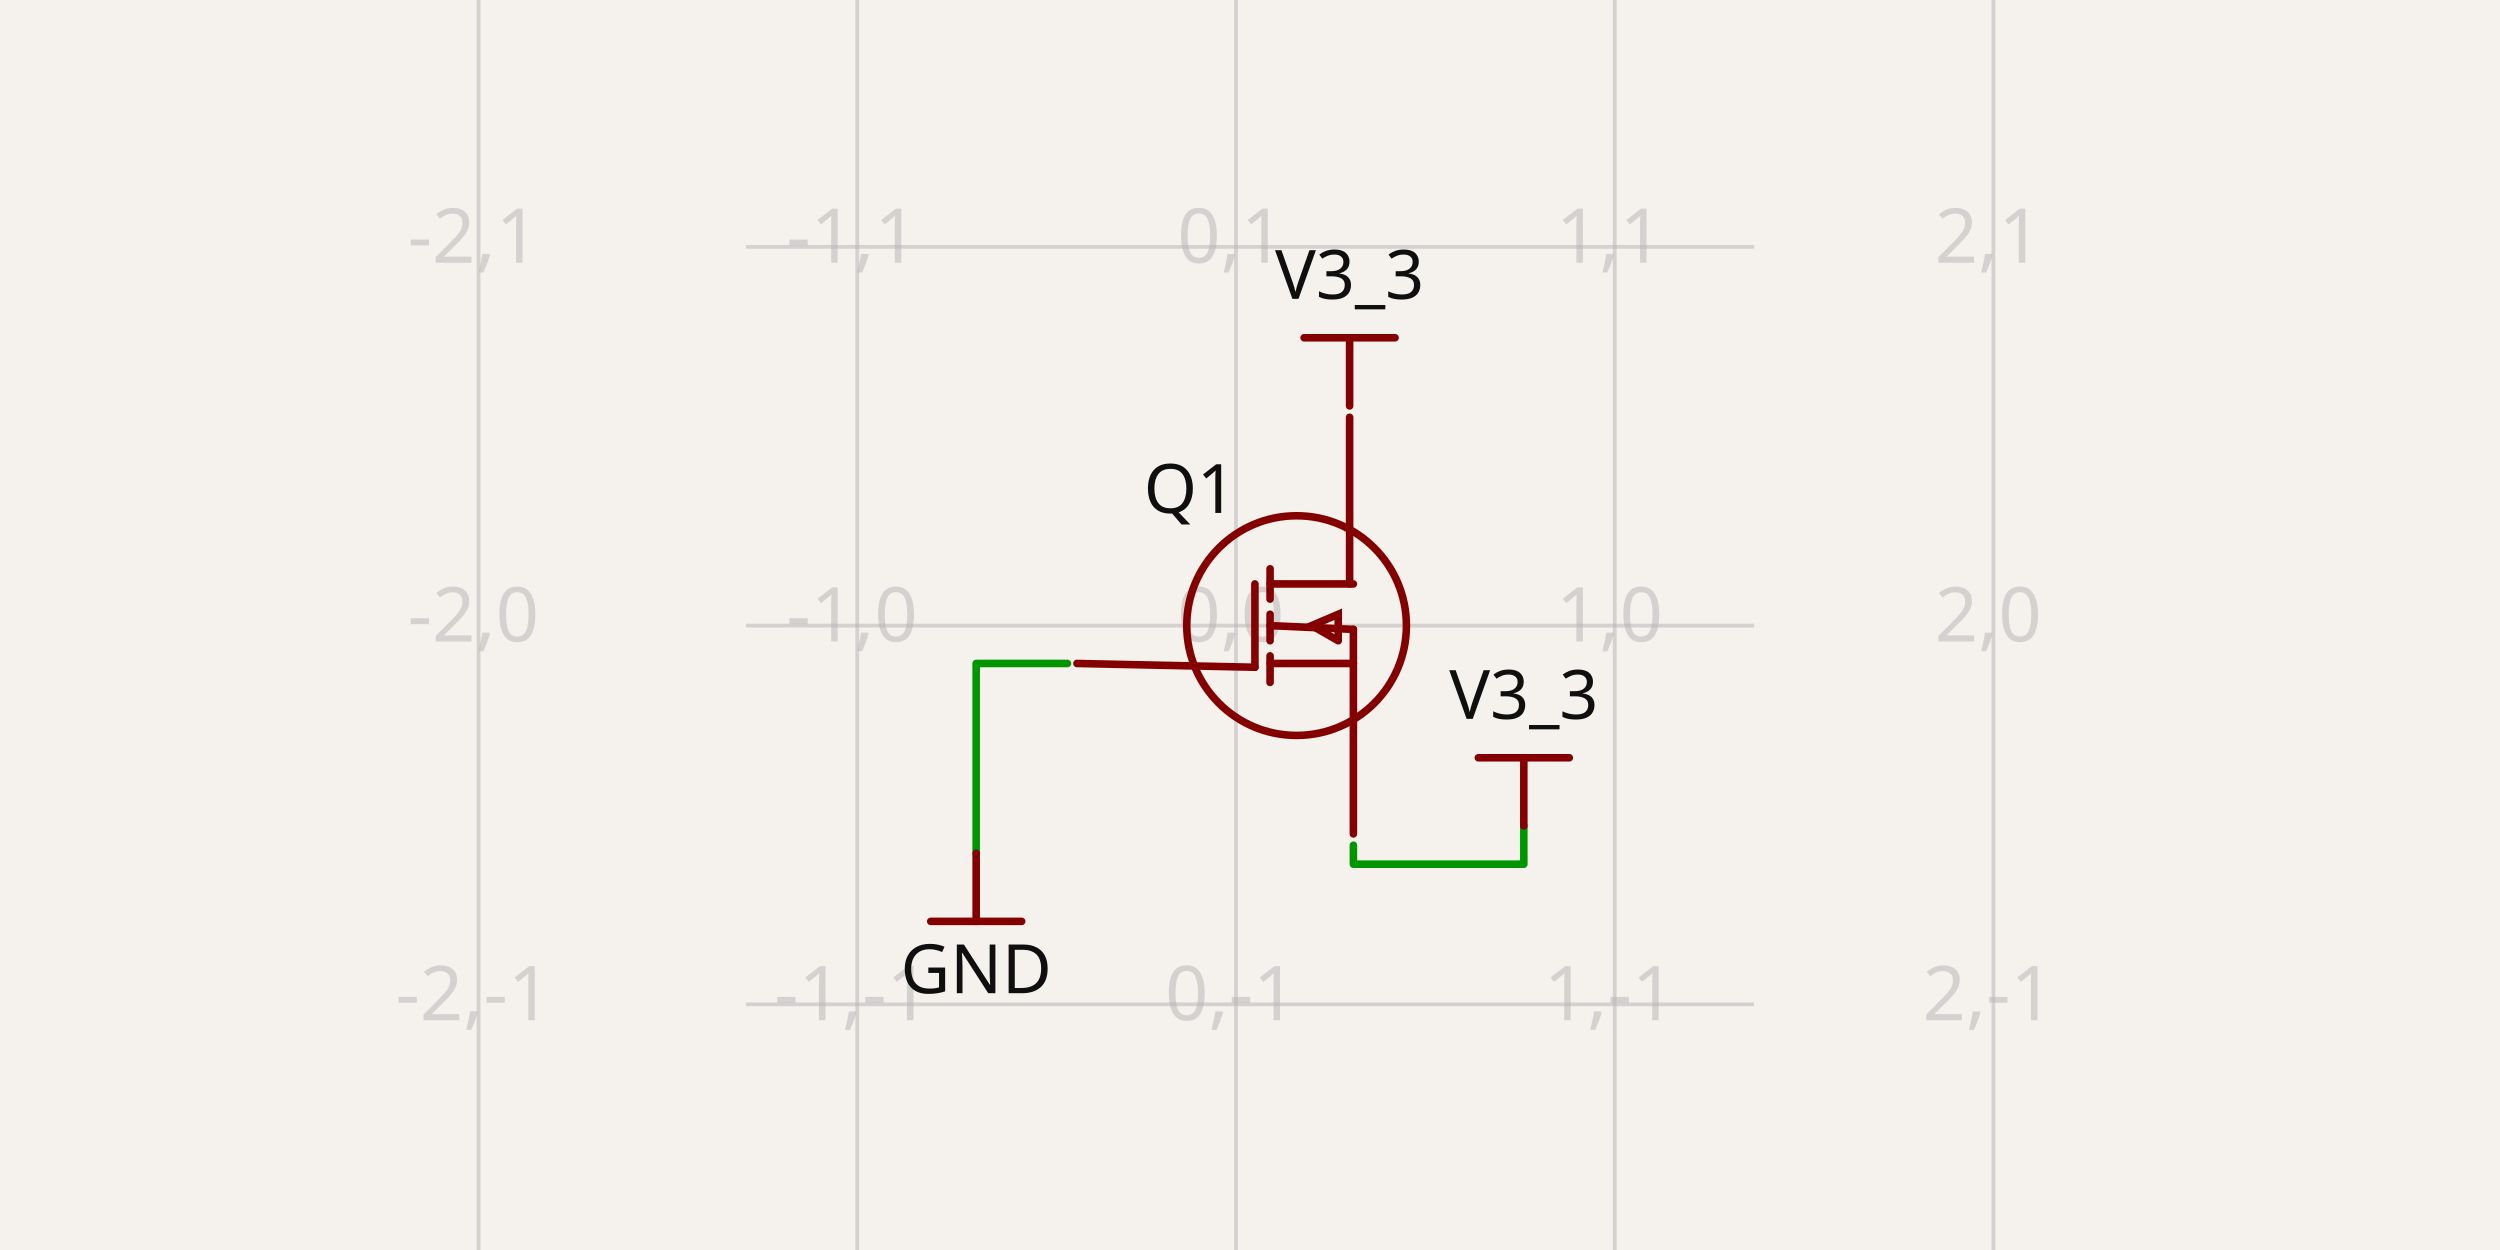
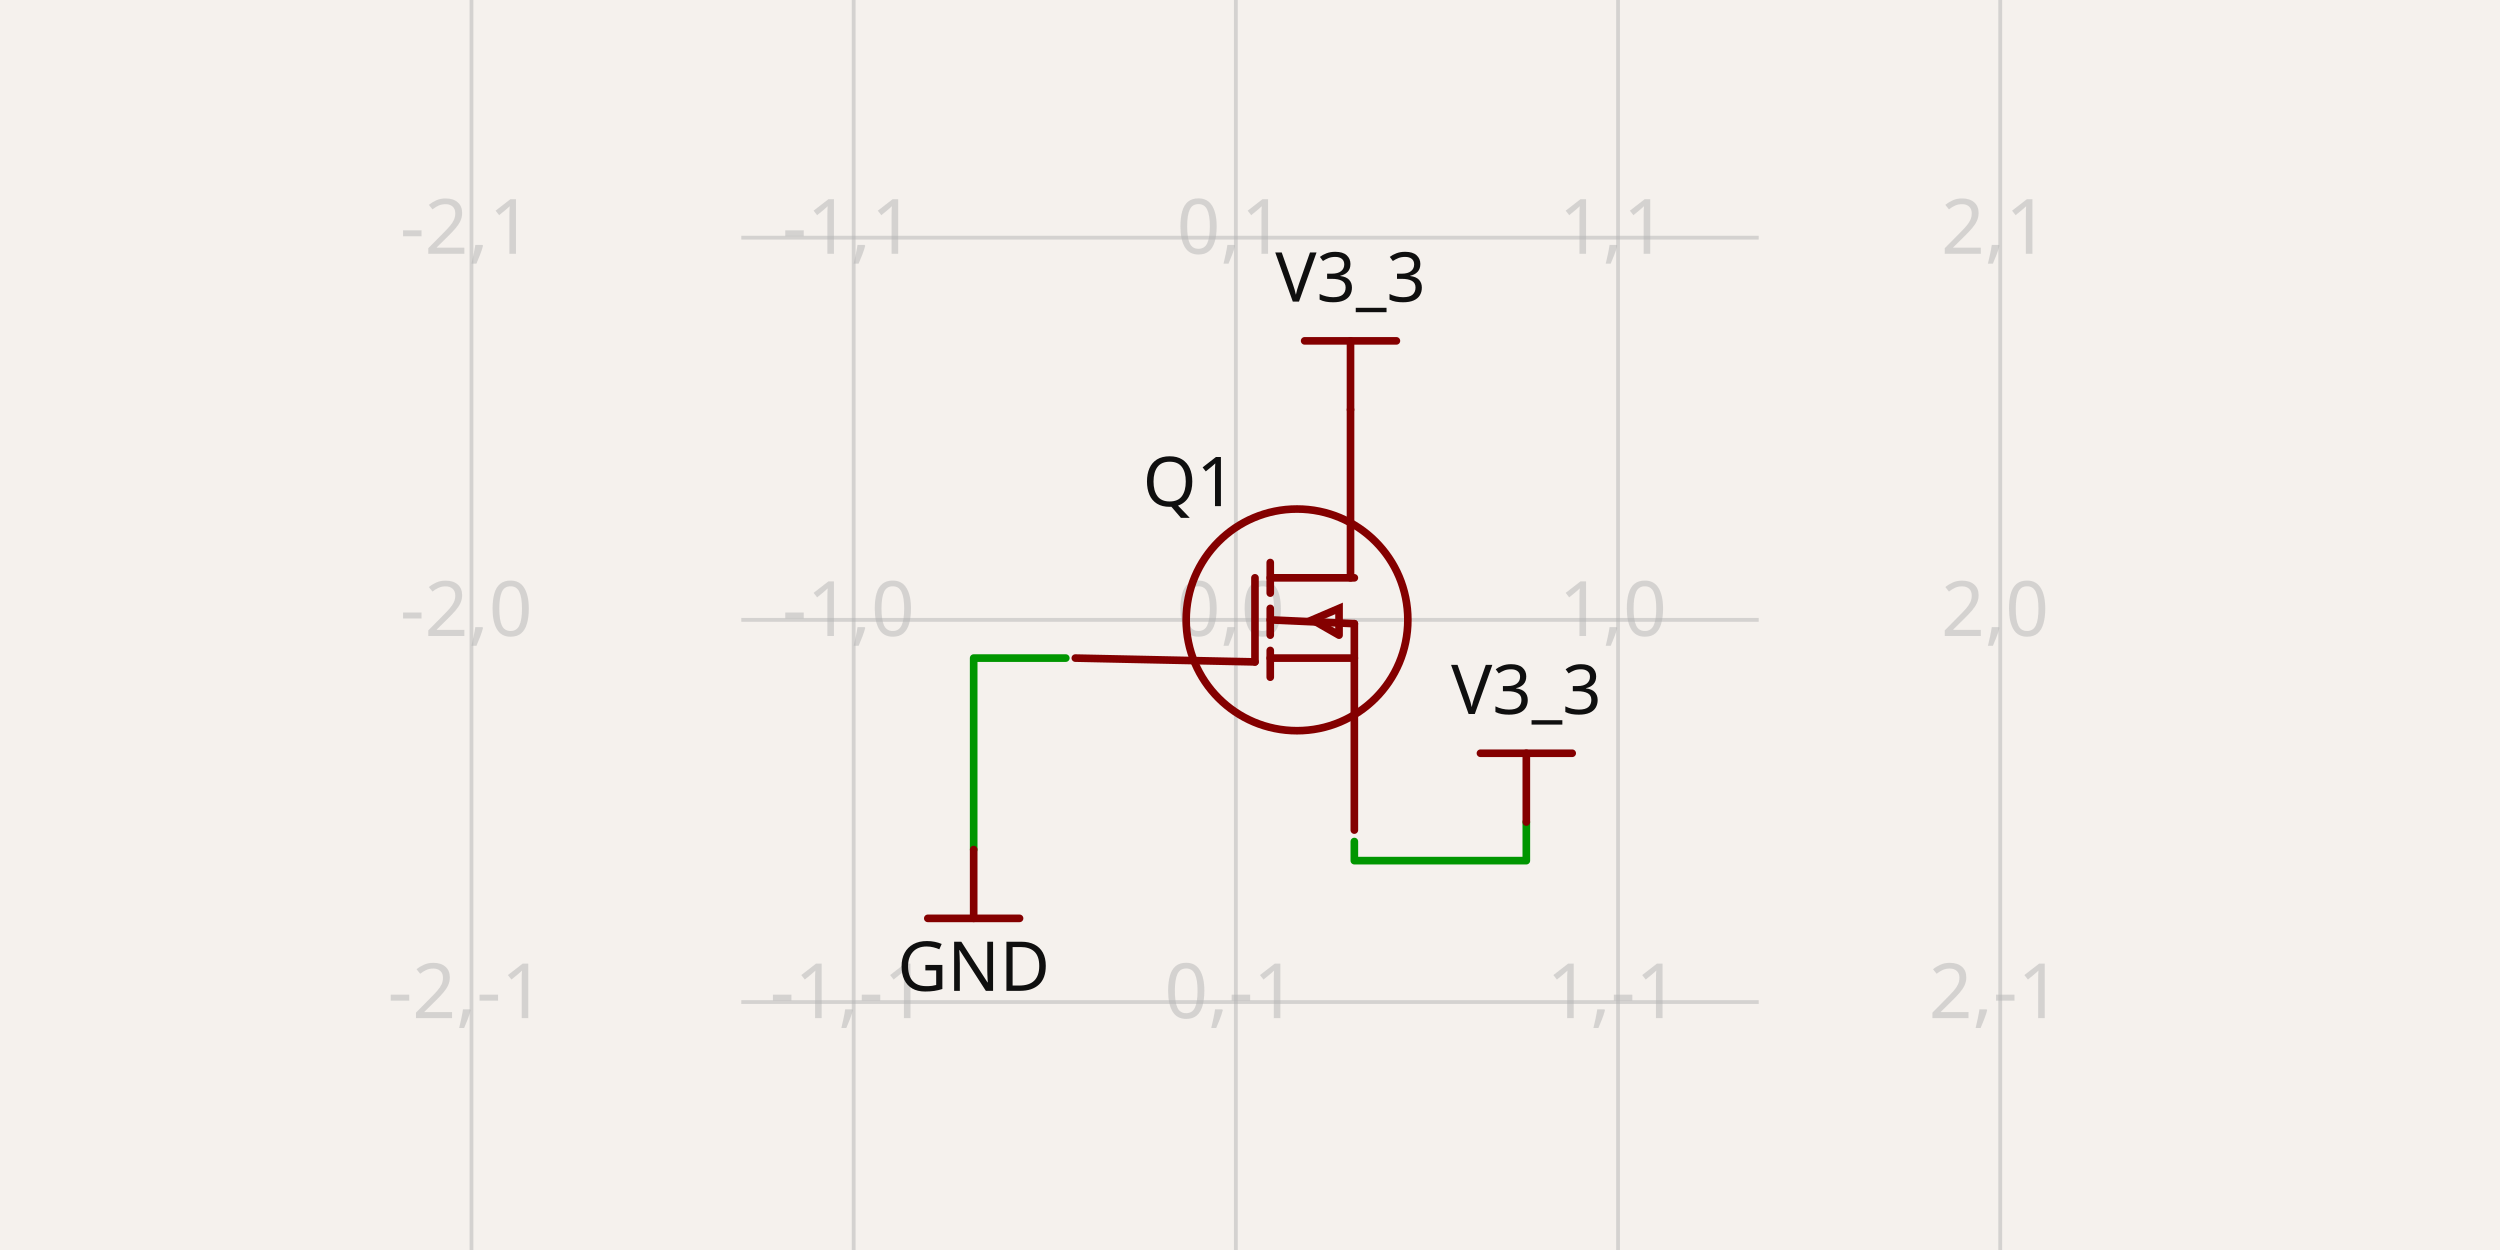
- <svg xmlns="http://www.w3.org/2000/svg" class="tscircuit-schematic" width="1200" height="600" style="background-color: rgb(245, 241, 237)" data-real-to-screen-transform="matrix(181.7851299764,0,0,-181.7851299764,593.2739501909,300.2847967036)" data-software-used-string="@tscircuit/core@0.0.1397">
+ <svg xmlns="http://www.w3.org/2000/svg" class="tscircuit-schematic" width="1200" height="600" style="background-color: rgb(245, 241, 237)" data-real-to-screen-transform="matrix(183.4525775087,0,0,-183.4525775087,593.2122546322,297.5356203755)" data-software-used-string="@tscircuit/core@0.0.1398">
  <style>
              .boundary { fill: rgb(245, 241, 237); }
              .schematic-boundary { fill: none; stroke: #fff; }
              .component { fill: none; stroke: rgb(132, 0, 0); }
              .chip { fill: rgb(255, 255, 194); stroke: rgb(132, 0, 0); }
              .component-pin { fill: none; stroke: rgb(132, 0, 0); }
              /* Basic per-trace hover fallback */
              .trace:hover {
                filter: invert(1);
              }
              .trace:hover .trace-crossing-outline {
                opacity: 0;
              }
              .trace:hover .trace-junction {
                filter: invert(1);
              }
              /* Net-hover highlighting: when a trace or its overlays are hovered,
                 invert color for all traces (base + overlays) sharing the same
                 subcircuit connectivity key. Also hide crossing outline during hover. */
              svg:has(:is(g.trace[data-subcircuit-connectivity-map-key="unnamedsubcircuitsubcircuit_source_group_0_connectivity_net1"], g.trace-overlays[data-subcircuit-connectivity-map-key="unnamedsubcircuitsubcircuit_source_group_0_connectivity_net1"]):hover) :is(g.trace[data-subcircuit-connectivity-map-key="unnamedsubcircuitsubcircuit_source_group_0_connectivity_net1"], g.trace-overlays[data-subcircuit-connectivity-map-key="unnamedsubcircuitsubcircuit_source_group_0_connectivity_net1"]) { filter: invert(1); }
svg:has(:is(g.trace[data-subcircuit-connectivity-map-key="unnamedsubcircuitsubcircuit_source_group_0_connectivity_net1"], g.trace-overlays[data-subcircuit-connectivity-map-key="unnamedsubcircuitsubcircuit_source_group_0_connectivity_net1"]):hover) g.trace-overlays[data-subcircuit-connectivity-map-key="unnamedsubcircuitsubcircuit_source_group_0_connectivity_net1"] .trace-crossing-outline { opacity: 0; }
svg:has(:is(g.trace[data-subcircuit-connectivity-map-key="unnamedsubcircuitsubcircuit_source_group_0_connectivity_net0"], g.trace-overlays[data-subcircuit-connectivity-map-key="unnamedsubcircuitsubcircuit_source_group_0_connectivity_net0"]):hover) :is(g.trace[data-subcircuit-connectivity-map-key="unnamedsubcircuitsubcircuit_source_group_0_connectivity_net0"], g.trace-overlays[data-subcircuit-connectivity-map-key="unnamedsubcircuitsubcircuit_source_group_0_connectivity_net0"]) { filter: invert(1); }
svg:has(:is(g.trace[data-subcircuit-connectivity-map-key="unnamedsubcircuitsubcircuit_source_group_0_connectivity_net0"], g.trace-overlays[data-subcircuit-connectivity-map-key="unnamedsubcircuitsubcircuit_source_group_0_connectivity_net0"]):hover) g.trace-overlays[data-subcircuit-connectivity-map-key="unnamedsubcircuitsubcircuit_source_group_0_connectivity_net0"] .trace-crossing-outline { opacity: 0; }
              .text { font-family: sans-serif; fill: rgb(0, 150, 0); }
              .pin-number { fill: rgb(169, 0, 0); }
              .port-label { fill: rgb(0, 100, 100); }
              .component-name { fill: rgb(0, 100, 100); }
              
            </style>
  <rect class="boundary" x="0" y="0" width="1200" height="600" />
  <g class="grid sch-grid">
-     <line x1="229.704" y1="600" x2="229.704" y2="-8.253664418589324e-11" stroke="rgb(181, 181, 181)" stroke-width="1.818" stroke-opacity="0.5" />
-     <line x1="411.489" y1="600" x2="411.489" y2="-8.253664418589324e-11" stroke="rgb(181, 181, 181)" stroke-width="1.818" stroke-opacity="0.5" />
-     <line x1="593.274" y1="600" x2="593.274" y2="-8.253664418589324e-11" stroke="rgb(181, 181, 181)" stroke-width="1.818" stroke-opacity="0.5" />
-     <line x1="775.059" y1="600" x2="775.059" y2="-8.253664418589324e-11" stroke="rgb(181, 181, 181)" stroke-width="1.818" stroke-opacity="0.5" />
-     <line x1="956.844" y1="600" x2="956.844" y2="-8.253664418589324e-11" stroke="rgb(181, 181, 181)" stroke-width="1.818" stroke-opacity="0.5" />
-     <line x1="358.044" y1="663.855" x2="841.956" y2="663.855" stroke="rgb(181, 181, 181)" stroke-width="1.818" stroke-opacity="0.5" />
-     <line x1="358.044" y1="482.07" x2="841.956" y2="482.07" stroke="rgb(181, 181, 181)" stroke-width="1.818" stroke-opacity="0.5" />
-     <line x1="358.044" y1="300.285" x2="841.956" y2="300.285" stroke="rgb(181, 181, 181)" stroke-width="1.818" stroke-opacity="0.5" />
-     <line x1="358.044" y1="118.5" x2="841.956" y2="118.5" stroke="rgb(181, 181, 181)" stroke-width="1.818" stroke-opacity="0.5" />
-     <line x1="358.044" y1="-63.285" x2="841.956" y2="-63.285" stroke="rgb(181, 181, 181)" stroke-width="1.818" stroke-opacity="0.5" />
-     <text x="227.204" y="658.855" fill="rgb(181, 181, 181)" font-size="36.357" fill-opacity="0.5" text-anchor="middle" dominant-baseline="middle" font-family="sans-serif">-2,-2</text>
-     <text x="227.204" y="477.07" fill="rgb(181, 181, 181)" font-size="36.357" fill-opacity="0.5" text-anchor="middle" dominant-baseline="middle" font-family="sans-serif">-2,-1</text>
-     <text x="227.204" y="295.285" fill="rgb(181, 181, 181)" font-size="36.357" fill-opacity="0.5" text-anchor="middle" dominant-baseline="middle" font-family="sans-serif">-2,0</text>
-     <text x="227.204" y="113.5" fill="rgb(181, 181, 181)" font-size="36.357" fill-opacity="0.5" text-anchor="middle" dominant-baseline="middle" font-family="sans-serif">-2,1</text>
-     <text x="227.204" y="-68.285" fill="rgb(181, 181, 181)" font-size="36.357" fill-opacity="0.5" text-anchor="middle" dominant-baseline="middle" font-family="sans-serif">-2,2</text>
-     <text x="408.989" y="658.855" fill="rgb(181, 181, 181)" font-size="36.357" fill-opacity="0.5" text-anchor="middle" dominant-baseline="middle" font-family="sans-serif">-1,-2</text>
-     <text x="408.989" y="477.07" fill="rgb(181, 181, 181)" font-size="36.357" fill-opacity="0.5" text-anchor="middle" dominant-baseline="middle" font-family="sans-serif">-1,-1</text>
-     <text x="408.989" y="295.285" fill="rgb(181, 181, 181)" font-size="36.357" fill-opacity="0.5" text-anchor="middle" dominant-baseline="middle" font-family="sans-serif">-1,0</text>
-     <text x="408.989" y="113.5" fill="rgb(181, 181, 181)" font-size="36.357" fill-opacity="0.5" text-anchor="middle" dominant-baseline="middle" font-family="sans-serif">-1,1</text>
-     <text x="408.989" y="-68.285" fill="rgb(181, 181, 181)" font-size="36.357" fill-opacity="0.5" text-anchor="middle" dominant-baseline="middle" font-family="sans-serif">-1,2</text>
-     <text x="590.774" y="658.855" fill="rgb(181, 181, 181)" font-size="36.357" fill-opacity="0.5" text-anchor="middle" dominant-baseline="middle" font-family="sans-serif">0,-2</text>
-     <text x="590.774" y="477.07" fill="rgb(181, 181, 181)" font-size="36.357" fill-opacity="0.5" text-anchor="middle" dominant-baseline="middle" font-family="sans-serif">0,-1</text>
-     <text x="590.774" y="295.285" fill="rgb(181, 181, 181)" font-size="36.357" fill-opacity="0.5" text-anchor="middle" dominant-baseline="middle" font-family="sans-serif">0,0</text>
-     <text x="590.774" y="113.5" fill="rgb(181, 181, 181)" font-size="36.357" fill-opacity="0.5" text-anchor="middle" dominant-baseline="middle" font-family="sans-serif">0,1</text>
-     <text x="590.774" y="-68.285" fill="rgb(181, 181, 181)" font-size="36.357" fill-opacity="0.5" text-anchor="middle" dominant-baseline="middle" font-family="sans-serif">0,2</text>
-     <text x="772.559" y="658.855" fill="rgb(181, 181, 181)" font-size="36.357" fill-opacity="0.5" text-anchor="middle" dominant-baseline="middle" font-family="sans-serif">1,-2</text>
-     <text x="772.559" y="477.07" fill="rgb(181, 181, 181)" font-size="36.357" fill-opacity="0.5" text-anchor="middle" dominant-baseline="middle" font-family="sans-serif">1,-1</text>
-     <text x="772.559" y="295.285" fill="rgb(181, 181, 181)" font-size="36.357" fill-opacity="0.5" text-anchor="middle" dominant-baseline="middle" font-family="sans-serif">1,0</text>
-     <text x="772.559" y="113.5" fill="rgb(181, 181, 181)" font-size="36.357" fill-opacity="0.5" text-anchor="middle" dominant-baseline="middle" font-family="sans-serif">1,1</text>
-     <text x="772.559" y="-68.285" fill="rgb(181, 181, 181)" font-size="36.357" fill-opacity="0.5" text-anchor="middle" dominant-baseline="middle" font-family="sans-serif">1,2</text>
-     <text x="954.344" y="658.855" fill="rgb(181, 181, 181)" font-size="36.357" fill-opacity="0.5" text-anchor="middle" dominant-baseline="middle" font-family="sans-serif">2,-2</text>
-     <text x="954.344" y="477.07" fill="rgb(181, 181, 181)" font-size="36.357" fill-opacity="0.5" text-anchor="middle" dominant-baseline="middle" font-family="sans-serif">2,-1</text>
-     <text x="954.344" y="295.285" fill="rgb(181, 181, 181)" font-size="36.357" fill-opacity="0.5" text-anchor="middle" dominant-baseline="middle" font-family="sans-serif">2,0</text>
-     <text x="954.344" y="113.5" fill="rgb(181, 181, 181)" font-size="36.357" fill-opacity="0.5" text-anchor="middle" dominant-baseline="middle" font-family="sans-serif">2,1</text>
-     <text x="954.344" y="-68.285" fill="rgb(181, 181, 181)" font-size="36.357" fill-opacity="0.5" text-anchor="middle" dominant-baseline="middle" font-family="sans-serif">2,2</text>
+     <line x1="226.307" y1="600" x2="226.307" y2="5.644551492878236e-11" stroke="rgb(181, 181, 181)" stroke-width="1.835" stroke-opacity="0.5" />
+     <line x1="409.76" y1="600" x2="409.76" y2="5.644551492878236e-11" stroke="rgb(181, 181, 181)" stroke-width="1.835" stroke-opacity="0.5" />
+     <line x1="593.212" y1="600" x2="593.212" y2="5.644551492878236e-11" stroke="rgb(181, 181, 181)" stroke-width="1.835" stroke-opacity="0.5" />
+     <line x1="776.665" y1="600" x2="776.665" y2="5.644551492878236e-11" stroke="rgb(181, 181, 181)" stroke-width="1.835" stroke-opacity="0.5" />
+     <line x1="960.117" y1="600" x2="960.117" y2="5.644551492878236e-11" stroke="rgb(181, 181, 181)" stroke-width="1.835" stroke-opacity="0.5" />
+     <line x1="355.825" y1="664.441" x2="844.175" y2="664.441" stroke="rgb(181, 181, 181)" stroke-width="1.835" stroke-opacity="0.5" />
+     <line x1="355.825" y1="480.988" x2="844.175" y2="480.988" stroke="rgb(181, 181, 181)" stroke-width="1.835" stroke-opacity="0.5" />
+     <line x1="355.825" y1="297.536" x2="844.175" y2="297.536" stroke="rgb(181, 181, 181)" stroke-width="1.835" stroke-opacity="0.5" />
+     <line x1="355.825" y1="114.083" x2="844.175" y2="114.083" stroke="rgb(181, 181, 181)" stroke-width="1.835" stroke-opacity="0.5" />
+     <line x1="355.825" y1="-69.37" x2="844.175" y2="-69.37" stroke="rgb(181, 181, 181)" stroke-width="1.835" stroke-opacity="0.5" />
+     <text x="223.807" y="659.441" fill="rgb(181, 181, 181)" font-size="36.691" fill-opacity="0.5" text-anchor="middle" dominant-baseline="middle" font-family="sans-serif">-2,-2</text>
+     <text x="223.807" y="475.988" fill="rgb(181, 181, 181)" font-size="36.691" fill-opacity="0.5" text-anchor="middle" dominant-baseline="middle" font-family="sans-serif">-2,-1</text>
+     <text x="223.807" y="292.536" fill="rgb(181, 181, 181)" font-size="36.691" fill-opacity="0.5" text-anchor="middle" dominant-baseline="middle" font-family="sans-serif">-2,0</text>
+     <text x="223.807" y="109.083" fill="rgb(181, 181, 181)" font-size="36.691" fill-opacity="0.5" text-anchor="middle" dominant-baseline="middle" font-family="sans-serif">-2,1</text>
+     <text x="223.807" y="-74.37" fill="rgb(181, 181, 181)" font-size="36.691" fill-opacity="0.5" text-anchor="middle" dominant-baseline="middle" font-family="sans-serif">-2,2</text>
+     <text x="407.26" y="659.441" fill="rgb(181, 181, 181)" font-size="36.691" fill-opacity="0.5" text-anchor="middle" dominant-baseline="middle" font-family="sans-serif">-1,-2</text>
+     <text x="407.26" y="475.988" fill="rgb(181, 181, 181)" font-size="36.691" fill-opacity="0.5" text-anchor="middle" dominant-baseline="middle" font-family="sans-serif">-1,-1</text>
+     <text x="407.26" y="292.536" fill="rgb(181, 181, 181)" font-size="36.691" fill-opacity="0.5" text-anchor="middle" dominant-baseline="middle" font-family="sans-serif">-1,0</text>
+     <text x="407.26" y="109.083" fill="rgb(181, 181, 181)" font-size="36.691" fill-opacity="0.5" text-anchor="middle" dominant-baseline="middle" font-family="sans-serif">-1,1</text>
+     <text x="407.26" y="-74.37" fill="rgb(181, 181, 181)" font-size="36.691" fill-opacity="0.5" text-anchor="middle" dominant-baseline="middle" font-family="sans-serif">-1,2</text>
+     <text x="590.712" y="659.441" fill="rgb(181, 181, 181)" font-size="36.691" fill-opacity="0.5" text-anchor="middle" dominant-baseline="middle" font-family="sans-serif">0,-2</text>
+     <text x="590.712" y="475.988" fill="rgb(181, 181, 181)" font-size="36.691" fill-opacity="0.5" text-anchor="middle" dominant-baseline="middle" font-family="sans-serif">0,-1</text>
+     <text x="590.712" y="292.536" fill="rgb(181, 181, 181)" font-size="36.691" fill-opacity="0.5" text-anchor="middle" dominant-baseline="middle" font-family="sans-serif">0,0</text>
+     <text x="590.712" y="109.083" fill="rgb(181, 181, 181)" font-size="36.691" fill-opacity="0.5" text-anchor="middle" dominant-baseline="middle" font-family="sans-serif">0,1</text>
+     <text x="590.712" y="-74.37" fill="rgb(181, 181, 181)" font-size="36.691" fill-opacity="0.5" text-anchor="middle" dominant-baseline="middle" font-family="sans-serif">0,2</text>
+     <text x="774.165" y="659.441" fill="rgb(181, 181, 181)" font-size="36.691" fill-opacity="0.5" text-anchor="middle" dominant-baseline="middle" font-family="sans-serif">1,-2</text>
+     <text x="774.165" y="475.988" fill="rgb(181, 181, 181)" font-size="36.691" fill-opacity="0.5" text-anchor="middle" dominant-baseline="middle" font-family="sans-serif">1,-1</text>
+     <text x="774.165" y="292.536" fill="rgb(181, 181, 181)" font-size="36.691" fill-opacity="0.5" text-anchor="middle" dominant-baseline="middle" font-family="sans-serif">1,0</text>
+     <text x="774.165" y="109.083" fill="rgb(181, 181, 181)" font-size="36.691" fill-opacity="0.5" text-anchor="middle" dominant-baseline="middle" font-family="sans-serif">1,1</text>
+     <text x="774.165" y="-74.37" fill="rgb(181, 181, 181)" font-size="36.691" fill-opacity="0.5" text-anchor="middle" dominant-baseline="middle" font-family="sans-serif">1,2</text>
+     <text x="957.617" y="659.441" fill="rgb(181, 181, 181)" font-size="36.691" fill-opacity="0.5" text-anchor="middle" dominant-baseline="middle" font-family="sans-serif">2,-2</text>
+     <text x="957.617" y="475.988" fill="rgb(181, 181, 181)" font-size="36.691" fill-opacity="0.5" text-anchor="middle" dominant-baseline="middle" font-family="sans-serif">2,-1</text>
+     <text x="957.617" y="292.536" fill="rgb(181, 181, 181)" font-size="36.691" fill-opacity="0.5" text-anchor="middle" dominant-baseline="middle" font-family="sans-serif">2,0</text>
+     <text x="957.617" y="109.083" fill="rgb(181, 181, 181)" font-size="36.691" fill-opacity="0.5" text-anchor="middle" dominant-baseline="middle" font-family="sans-serif">2,1</text>
+     <text x="957.617" y="-74.37" fill="rgb(181, 181, 181)" font-size="36.691" fill-opacity="0.5" text-anchor="middle" dominant-baseline="middle" font-family="sans-serif">2,2</text>
  </g>
  <g class="trace sch-trace" data-layer="base" data-circuit-json-type="schematic_trace" data-schematic-trace-id="schematic_trace_0" data-subcircuit-connectivity-map-key="unnamedsubcircuitsubcircuit_source_group_0_connectivity_net1">
-     <path d="M 649.627 405.72 L 649.627 414.809 L 731.431 414.809 L 731.431 396.449" class="trace-invisible-hover-outline sch-trace-hitbox" stroke="rgb(0, 150, 0)" fill="none" stroke-width="29.086px" stroke-linecap="round" opacity="0" stroke-linejoin="round" />
-     <path class="sch-trace-path" d="M 649.627 405.72 L 649.627 414.809 L 731.431 414.809 L 731.431 396.449" stroke="rgb(0, 150, 0)" fill="none" stroke-width="3.636px" stroke-linecap="round" stroke-linejoin="round" />
+     <path d="M 650.083 403.938 L 650.083 413.111 L 732.636 413.111 L 732.636 394.582" class="trace-invisible-hover-outline sch-trace-hitbox" stroke="rgb(0, 150, 0)" fill="none" stroke-width="29.352px" stroke-linecap="round" opacity="0" stroke-linejoin="round" />
+     <path class="sch-trace-path" d="M 650.083 403.938 L 650.083 413.111 L 732.636 413.111 L 732.636 394.582" stroke="rgb(0, 150, 0)" fill="none" stroke-width="3.669px" stroke-linecap="round" stroke-linejoin="round" />
  </g>
  <g class="trace sch-trace" data-layer="base" data-circuit-json-type="schematic_trace" data-schematic-trace-id="schematic_trace_1" data-subcircuit-connectivity-map-key="unnamedsubcircuitsubcircuit_source_group_0_connectivity_net0">
-     <path d="M 512.38 318.463 L 468.569 318.463 L 468.569 409.538" class="trace-invisible-hover-outline sch-trace-hitbox" stroke="rgb(0, 150, 0)" fill="none" stroke-width="29.086px" stroke-linecap="round" opacity="0" stroke-linejoin="round" />
-     <path class="sch-trace-path" d="M 512.38 318.463 L 468.569 318.463 L 468.569 409.538" stroke="rgb(0, 150, 0)" fill="none" stroke-width="3.636px" stroke-linecap="round" stroke-linejoin="round" />
+     <path d="M 511.576 315.881 L 467.364 315.881 L 467.364 407.791" class="trace-invisible-hover-outline sch-trace-hitbox" stroke="rgb(0, 150, 0)" fill="none" stroke-width="29.352px" stroke-linecap="round" opacity="0" stroke-linejoin="round" />
+     <path class="sch-trace-path" d="M 511.576 315.881 L 467.364 315.881 L 467.364 407.791" stroke="rgb(0, 150, 0)" fill="none" stroke-width="3.669px" stroke-linecap="round" stroke-linejoin="round" />
  </g>
  <g class="trace-overlays sch-trace-overlays" data-layer="overlay" data-circuit-json-type="schematic_trace" data-schematic-trace-id="schematic_trace_0" data-subcircuit-connectivity-map-key="unnamedsubcircuitsubcircuit_source_group_0_connectivity_net1" />
  <g class="trace-overlays sch-trace-overlays" data-layer="overlay" data-circuit-json-type="schematic_trace" data-schematic-trace-id="schematic_trace_1" data-subcircuit-connectivity-map-key="unnamedsubcircuitsubcircuit_source_group_0_connectivity_net0" />
  <g class="sch-component" data-circuit-json-type="schematic_component" data-schematic-component-id="schematic_component_0">
-     <rect class="component-overlay sch-component-overlay" x="516.924" y="200.303" width="132.703" height="199.964" fill="transparent" />
-     <path class="sch-component-symbol-path" d="M 516.924 318.463 L 602.363 320.281" stroke="rgb(132, 0, 0)" fill="none" stroke-width="3.636px" stroke-linecap="round" />
-     <path class="sch-component-symbol-path" d="M 647.809 200.303 L 647.809 280.288" stroke="rgb(132, 0, 0)" fill="none" stroke-width="3.636px" stroke-linecap="round" />
-     <path class="sch-component-symbol-path" d="M 649.627 400.267 L 649.627 302.103" stroke="rgb(132, 0, 0)" fill="none" stroke-width="3.636px" stroke-linecap="round" />
-     <path class="sch-component-symbol-path" d="M 609.635 280.288 L 649.627 280.288" stroke="rgb(132, 0, 0)" fill="none" stroke-width="3.636px" stroke-linecap="round" />
-     <path class="sch-component-symbol-path" d="M 609.635 273.017 L 609.635 287.56" stroke="rgb(132, 0, 0)" fill="none" stroke-width="3.636px" stroke-linecap="round" />
-     <path class="sch-component-symbol-path" d="M 609.635 318.463 L 649.627 318.463" stroke="rgb(132, 0, 0)" fill="none" stroke-width="3.636px" stroke-linecap="round" />
-     <path class="sch-component-symbol-path" d="M 609.635 314.828 L 609.635 327.553" stroke="rgb(132, 0, 0)" fill="none" stroke-width="3.636px" stroke-linecap="round" />
-     <path class="sch-component-symbol-path" d="M 609.635 294.831 L 609.635 307.556" stroke="rgb(132, 0, 0)" fill="none" stroke-width="3.636px" stroke-linecap="round" />
-     <path class="sch-component-symbol-path" d="M 642.356 307.556 L 642.356 294.831 L 629.631 300.285 L 642.356 307.556" stroke="rgb(132, 0, 0)" fill="none" stroke-width="3.636px" stroke-linecap="round" />
-     <path class="sch-component-symbol-path" d="M 609.635 300.285 L 649.627 302.103" stroke="rgb(132, 0, 0)" fill="none" stroke-width="3.636px" stroke-linecap="round" />
-     <path class="sch-component-symbol-path" d="M 602.363 280.288 L 602.363 320.281" stroke="rgb(132, 0, 0)" fill="none" stroke-width="3.636px" stroke-linecap="round" />
-     <text class="sch-component-name sch-component-text" x="593.274" y="234.842" stroke="rgb(245, 241, 237)" stroke-width="3.636px" paint-order="stroke" fill="rgb(15, 15, 15)" font-family="sans-serif" text-anchor="end" dominant-baseline="middle" font-size="32.721px">Q1</text>
-     <text class="sch-component-text" x="593.274" y="376.635" fill="rgb(15, 15, 15)" font-family="sans-serif" text-anchor="end" dominant-baseline="middle" font-size="32.721px" />
-     <circle class="sch-component-symbol-circle" cx="622.36" cy="300.285" r="52.718px" stroke-width="3.636px" fill="none" stroke="rgb(132, 0, 0)" />
+     <rect class="component-overlay sch-component-overlay" x="516.162" y="196.637" width="133.92" height="201.798" fill="transparent" />
+     <path class="sch-component-symbol-path" d="M 516.162 315.881 L 602.385 317.715" stroke="rgb(132, 0, 0)" fill="none" stroke-width="3.669px" stroke-linecap="round" />
+     <path class="sch-component-symbol-path" d="M 648.248 196.637 L 648.248 277.356" stroke="rgb(132, 0, 0)" fill="none" stroke-width="3.669px" stroke-linecap="round" />
+     <path class="sch-component-symbol-path" d="M 650.083 398.435 L 650.083 299.37" stroke="rgb(132, 0, 0)" fill="none" stroke-width="3.669px" stroke-linecap="round" />
+     <path class="sch-component-symbol-path" d="M 609.723 277.356 L 650.083 277.356" stroke="rgb(132, 0, 0)" fill="none" stroke-width="3.669px" stroke-linecap="round" />
+     <path class="sch-component-symbol-path" d="M 609.723 270.018 L 609.723 284.694" stroke="rgb(132, 0, 0)" fill="none" stroke-width="3.669px" stroke-linecap="round" />
+     <path class="sch-component-symbol-path" d="M 609.723 315.881 L 650.083 315.881" stroke="rgb(132, 0, 0)" fill="none" stroke-width="3.669px" stroke-linecap="round" />
+     <path class="sch-component-symbol-path" d="M 609.723 312.212 L 609.723 325.054" stroke="rgb(132, 0, 0)" fill="none" stroke-width="3.669px" stroke-linecap="round" />
+     <path class="sch-component-symbol-path" d="M 609.723 292.032 L 609.723 304.874" stroke="rgb(132, 0, 0)" fill="none" stroke-width="3.669px" stroke-linecap="round" />
+     <path class="sch-component-symbol-path" d="M 642.744 304.874 L 642.744 292.032 L 629.903 297.536 L 642.744 304.874" stroke="rgb(132, 0, 0)" fill="none" stroke-width="3.669px" stroke-linecap="round" />
+     <path class="sch-component-symbol-path" d="M 609.723 297.536 L 650.083 299.37" stroke="rgb(132, 0, 0)" fill="none" stroke-width="3.669px" stroke-linecap="round" />
+     <path class="sch-component-symbol-path" d="M 602.385 277.356 L 602.385 317.715" stroke="rgb(132, 0, 0)" fill="none" stroke-width="3.669px" stroke-linecap="round" />
+     <text class="sch-component-name sch-component-text" x="593.212" y="231.493" stroke="rgb(245, 241, 237)" stroke-width="3.669px" paint-order="stroke" fill="rgb(15, 15, 15)" font-family="sans-serif" text-anchor="end" dominant-baseline="middle" font-size="33.021px">Q1</text>
+     <text class="sch-component-text" x="593.212" y="374.586" fill="rgb(15, 15, 15)" font-family="sans-serif" text-anchor="end" dominant-baseline="middle" font-size="33.021px" />
+     <circle class="sch-component-symbol-circle" cx="622.565" cy="297.536" r="53.201px" stroke-width="3.669px" fill="none" stroke="rgb(132, 0, 0)" />
  </g>
  <g class="schematic-port-hover sch-port-hover" data-schematic-port-id="source_port_0">
-     <circle cx="647.809" cy="200.303" r="7.271" fill="red" opacity="0" />
+     <circle cx="648.248" cy="196.637" r="7.338" fill="red" opacity="0" />
  </g>
  <g class="schematic-port-hover sch-port-hover" data-schematic-port-id="source_port_1">
-     <circle cx="649.627" cy="400.267" r="7.271" fill="red" opacity="0" />
+     <circle cx="650.083" cy="398.435" r="7.338" fill="red" opacity="0" />
  </g>
  <g class="schematic-port-hover sch-port-hover" data-schematic-port-id="source_port_2">
-     <circle cx="516.924" cy="318.463" r="7.271" fill="red" opacity="0" />
+     <circle cx="516.162" cy="315.881" r="7.338" fill="red" opacity="0" />
  </g>
-   <rect class="component-overlay sch-component-overlay sch-net-label-overlay" x="625.995" y="162.128" width="43.628" height="32.721" fill="transparent" />
-   <path class="sch-net-label-symbol-path" d="M 669.624 162.128 L 625.995 162.128" stroke="rgb(132, 0, 0)" fill="none" stroke-width="3.636px" stroke-linecap="round" />
-   <path class="sch-net-label-symbol-path" d="M 647.809 162.128 L 647.809 194.849" stroke="rgb(132, 0, 0)" fill="none" stroke-width="3.636px" stroke-linecap="round" />
-   <text class="sch-net-label-symbol-text" x="647.809" y="153.039" fill="rgb(15, 15, 15)" font-family="sans-serif" text-anchor="middle" dominant-baseline="ideographic" font-size="32.721px">V3_3</text>
-   <rect class="component-overlay sch-component-overlay sch-net-label-overlay" x="709.616" y="363.728" width="43.628" height="32.721" fill="transparent" />
-   <path class="sch-net-label-symbol-path" d="M 753.245 363.728 L 709.616 363.728" stroke="rgb(132, 0, 0)" fill="none" stroke-width="3.636px" stroke-linecap="round" />
-   <path class="sch-net-label-symbol-path" d="M 731.431 363.728 L 731.431 396.449" stroke="rgb(132, 0, 0)" fill="none" stroke-width="3.636px" stroke-linecap="round" />
-   <text class="sch-net-label-symbol-text" x="731.431" y="354.639" fill="rgb(15, 15, 15)" font-family="sans-serif" text-anchor="middle" dominant-baseline="ideographic" font-size="32.721px">V3_3</text>
-   <rect class="component-overlay sch-component-overlay sch-net-label-overlay" x="446.755" y="409.538" width="43.628" height="32.721" fill="transparent" />
-   <path class="sch-net-label-symbol-path" d="M 446.755 442.259 L 490.384 442.259" stroke="rgb(132, 0, 0)" fill="none" stroke-width="3.636px" stroke-linecap="round" />
-   <path class="sch-net-label-symbol-path" d="M 468.569 442.259 L 468.569 409.538" stroke="rgb(132, 0, 0)" fill="none" stroke-width="3.636px" stroke-linecap="round" />
-   <text class="sch-net-label-symbol-text" x="468.569" y="451.348" fill="rgb(15, 15, 15)" font-family="sans-serif" text-anchor="middle" dominant-baseline="hanging" font-size="32.721px">GND</text>
+   <rect class="component-overlay sch-component-overlay sch-net-label-overlay" x="626.234" y="163.615" width="44.029" height="33.021" fill="transparent" />
+   <path class="sch-net-label-symbol-path" d="M 670.262 163.615 L 626.234 163.615" stroke="rgb(132, 0, 0)" fill="none" stroke-width="3.669px" stroke-linecap="round" />
+   <path class="sch-net-label-symbol-path" d="M 648.248 163.615 L 648.248 196.637" stroke="rgb(132, 0, 0)" fill="none" stroke-width="3.669px" stroke-linecap="round" />
+   <text class="sch-net-label-symbol-text" x="648.248" y="154.443" fill="rgb(15, 15, 15)" font-family="sans-serif" text-anchor="middle" dominant-baseline="ideographic" font-size="33.021px">V3_3</text>
+   <rect class="component-overlay sch-component-overlay sch-net-label-overlay" x="710.622" y="361.561" width="44.029" height="33.021" fill="transparent" />
+   <path class="sch-net-label-symbol-path" d="M 754.651 361.561 L 710.622 361.561" stroke="rgb(132, 0, 0)" fill="none" stroke-width="3.669px" stroke-linecap="round" />
+   <path class="sch-net-label-symbol-path" d="M 732.636 361.561 L 732.636 394.582" stroke="rgb(132, 0, 0)" fill="none" stroke-width="3.669px" stroke-linecap="round" />
+   <text class="sch-net-label-symbol-text" x="732.636" y="352.388" fill="rgb(15, 15, 15)" font-family="sans-serif" text-anchor="middle" dominant-baseline="ideographic" font-size="33.021px">V3_3</text>
+   <rect class="component-overlay sch-component-overlay sch-net-label-overlay" x="445.349" y="407.791" width="44.029" height="33.021" fill="transparent" />
+   <path class="sch-net-label-symbol-path" d="M 445.349 440.812 L 489.378 440.812" stroke="rgb(132, 0, 0)" fill="none" stroke-width="3.669px" stroke-linecap="round" />
+   <path class="sch-net-label-symbol-path" d="M 467.364 440.812 L 467.364 407.791" stroke="rgb(132, 0, 0)" fill="none" stroke-width="3.669px" stroke-linecap="round" />
+   <text class="sch-net-label-symbol-text" x="467.364" y="449.985" fill="rgb(15, 15, 15)" font-family="sans-serif" text-anchor="middle" dominant-baseline="hanging" font-size="33.021px">GND</text>
</svg>
